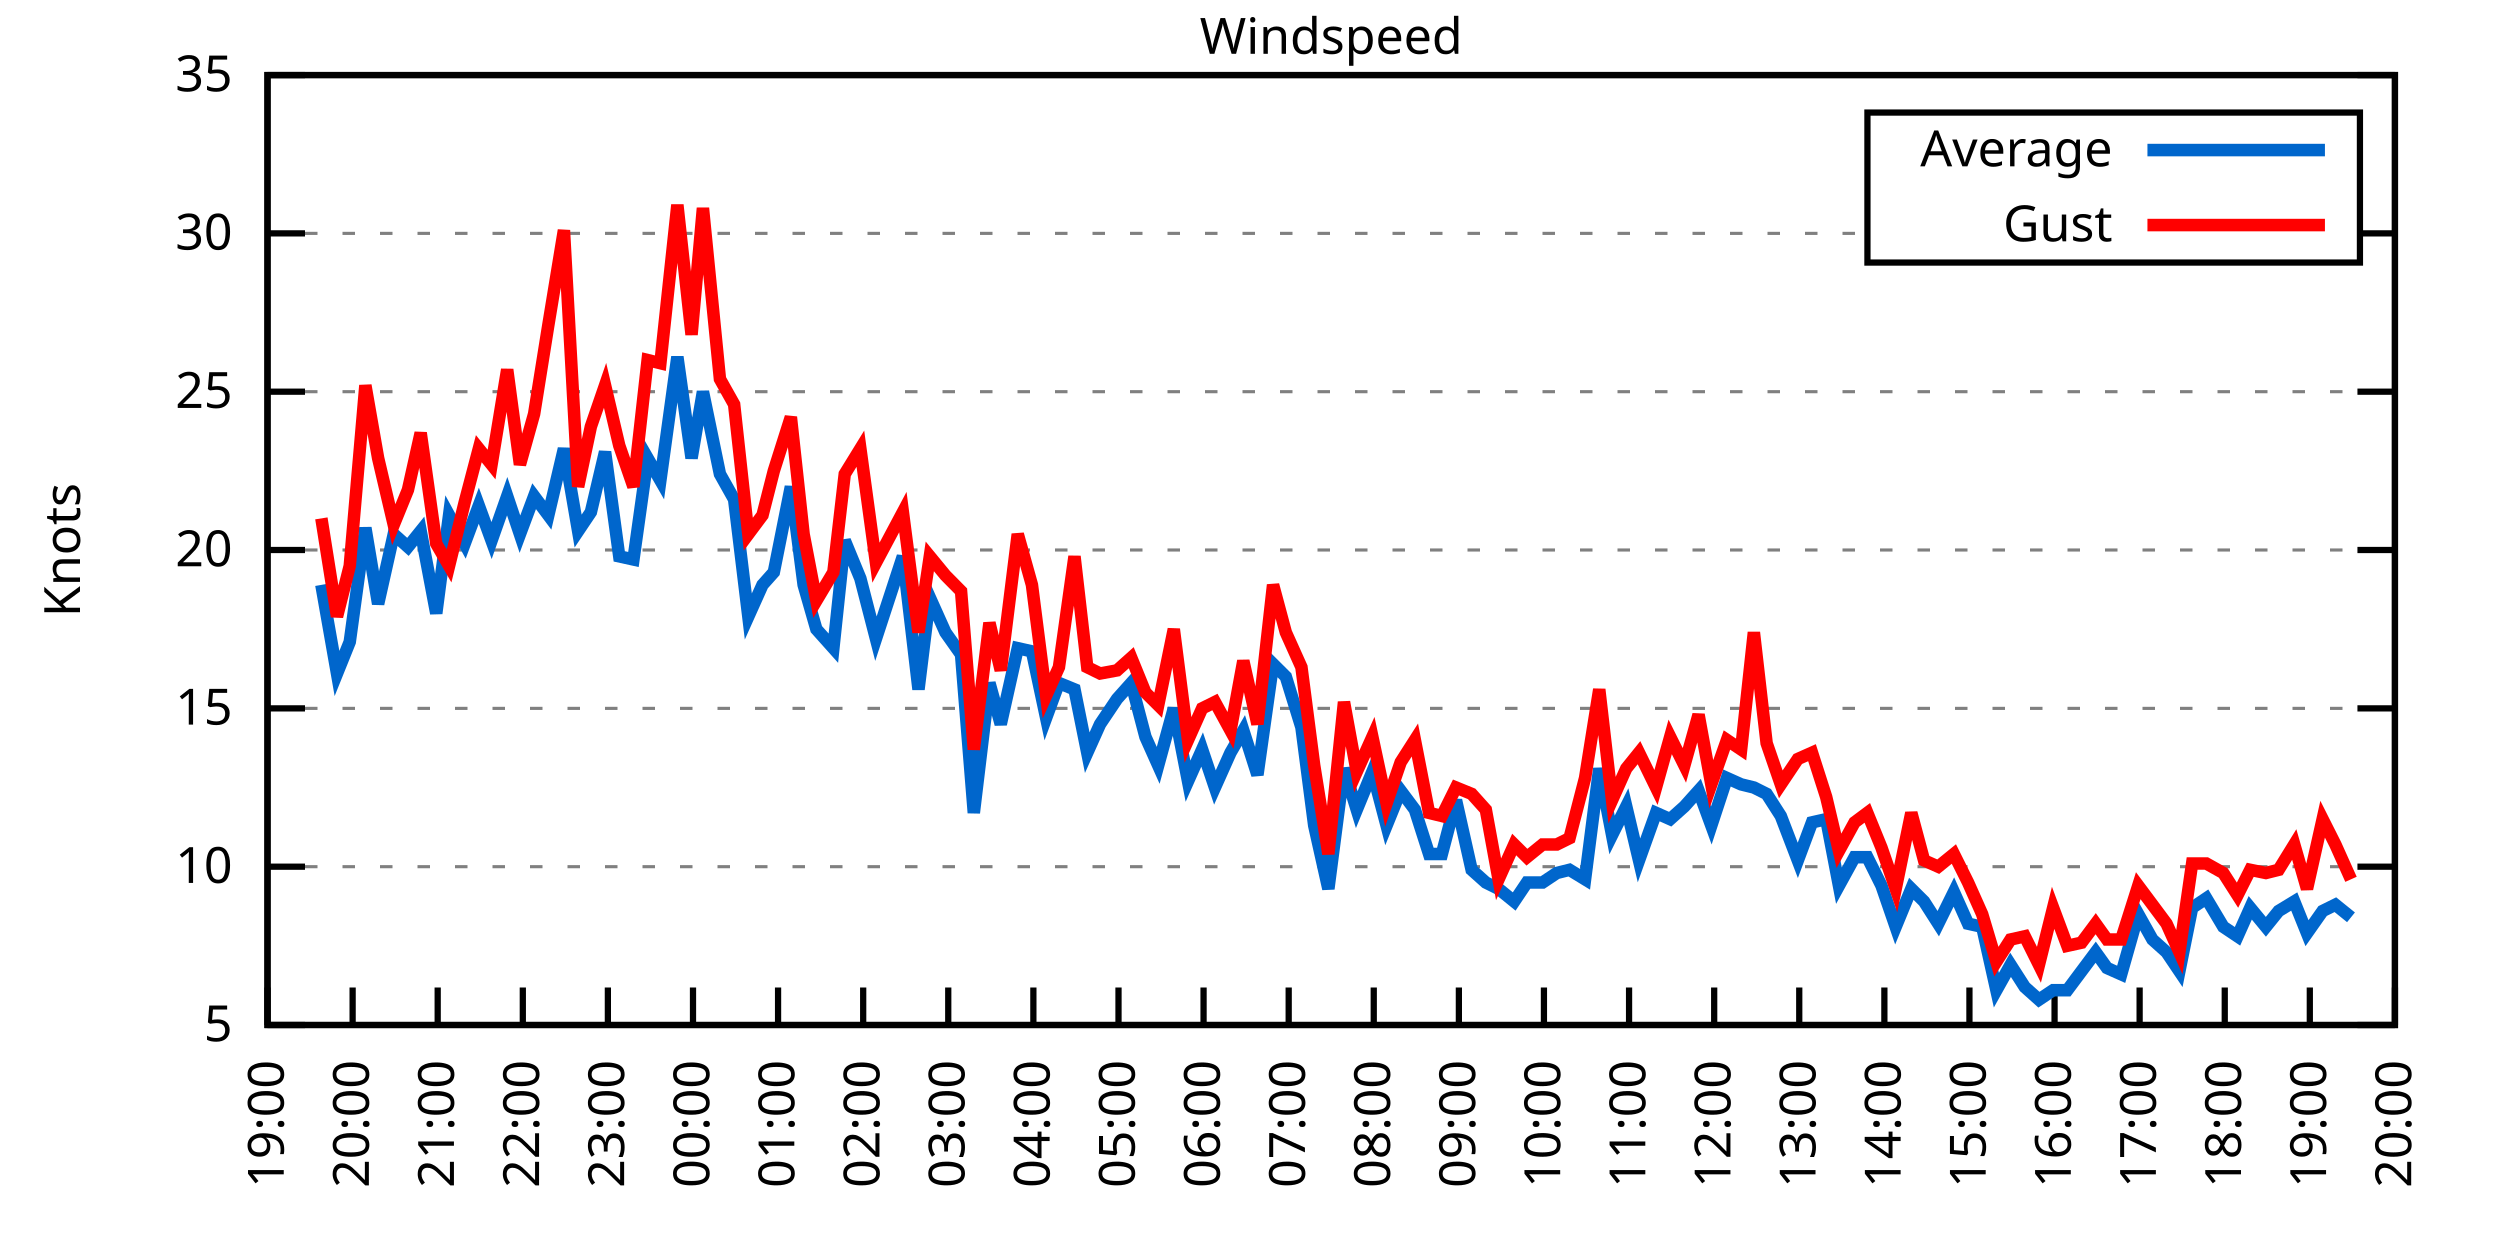
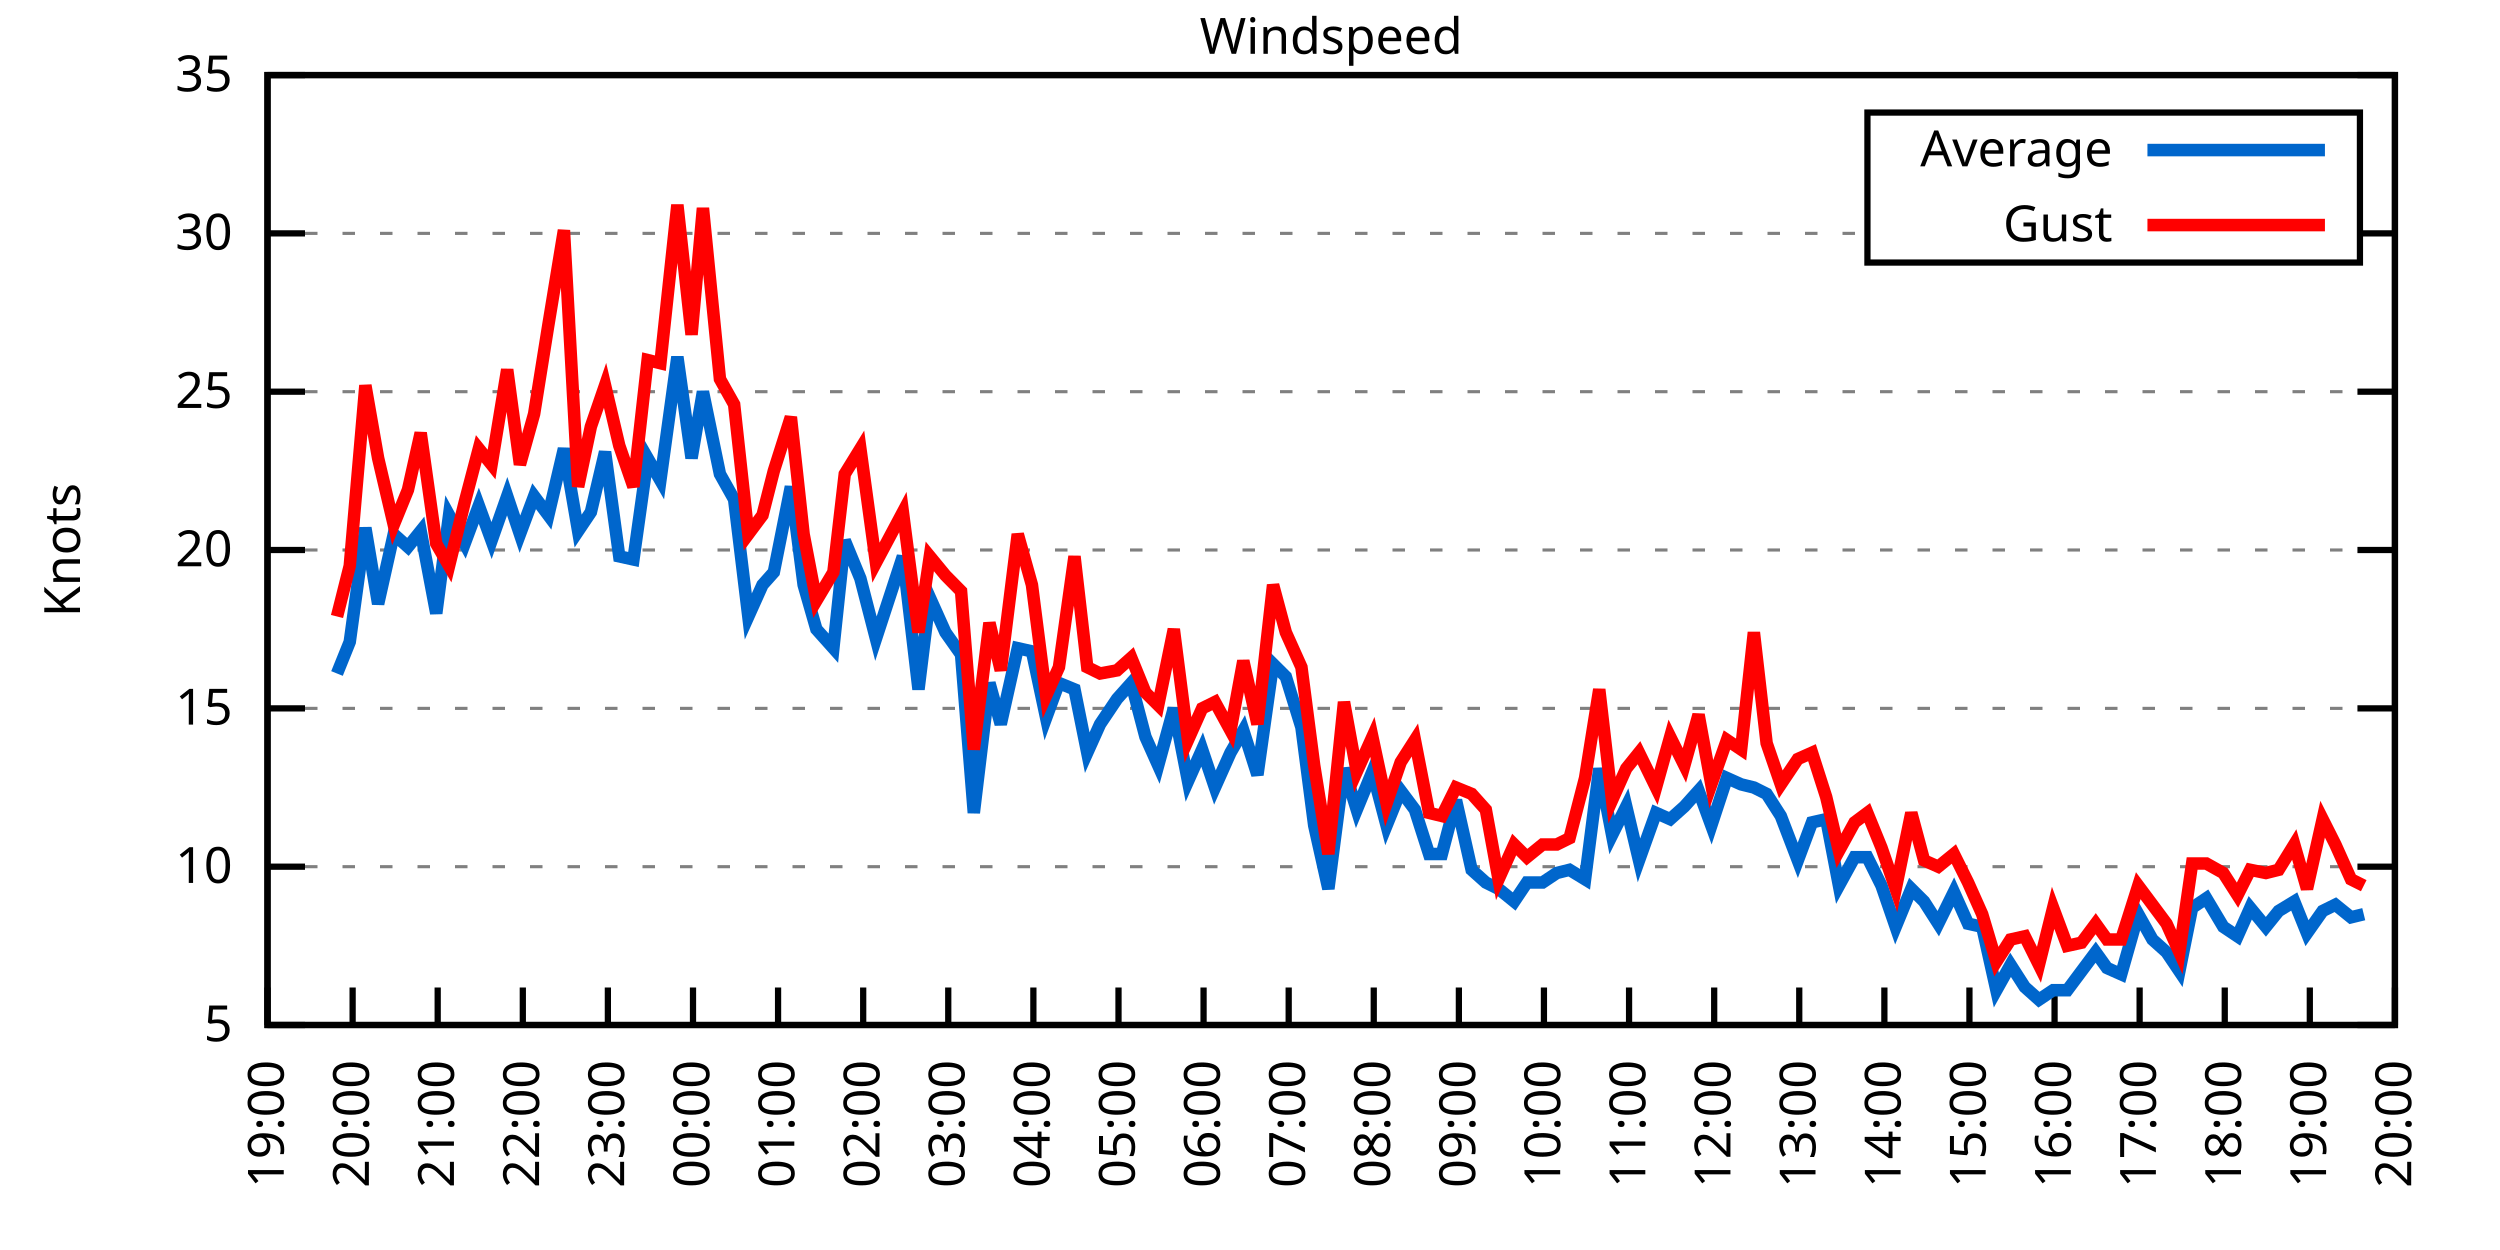
<svg xmlns="http://www.w3.org/2000/svg" xmlns:xlink="http://www.w3.org/1999/xlink" width="400" height="200" viewBox="0 0 400 200">
  <g id="gnuplot_canvas">
    <rect x="0" y="0" width="400" height="200" fill="none" />
    <defs>
      <circle id="gpDot" r="0.5" stroke-width="0.5" stroke="currentColor" />
      <path id="gpPt0" stroke-width="0.333" stroke="currentColor" d="M-1,0 h2 M0,-1 v2" />
      <path id="gpPt1" stroke-width="0.333" stroke="currentColor" d="M-1,-1 L1,1 M1,-1 L-1,1" />
      <path id="gpPt2" stroke-width="0.333" stroke="currentColor" d="M-1,0 L1,0 M0,-1 L0,1 M-1,-1 L1,1 M-1,1 L1,-1" />
      <rect id="gpPt3" stroke-width="0.333" stroke="currentColor" x="-1" y="-1" width="2" height="2" />
      <rect id="gpPt4" stroke-width="0.333" stroke="currentColor" fill="currentColor" x="-1" y="-1" width="2" height="2" />
      <circle id="gpPt5" stroke-width="0.333" stroke="currentColor" cx="0" cy="0" r="1" />
      <use xlink:href="#gpPt5" id="gpPt6" fill="currentColor" stroke="none" />
      <path id="gpPt7" stroke-width="0.333" stroke="currentColor" d="M0,-1.33 L-1.33,0.67 L1.33,0.67 z" />
      <use xlink:href="#gpPt7" id="gpPt8" fill="currentColor" stroke="none" />
      <use xlink:href="#gpPt7" id="gpPt9" stroke="currentColor" transform="rotate(180)" />
      <use xlink:href="#gpPt9" id="gpPt10" fill="currentColor" stroke="none" />
      <use xlink:href="#gpPt3" id="gpPt11" stroke="currentColor" transform="rotate(45)" />
      <use xlink:href="#gpPt11" id="gpPt12" fill="currentColor" stroke="none" />
      <path id="gpPt13" stroke-width="0.333" stroke="currentColor" d="M0,1.330 L1.265,0.411 L0.782,-1.067 L-0.782,-1.076 L-1.265,0.411 z" />
      <use xlink:href="#gpPt13" id="gpPt14" fill="currentColor" stroke="none" />
      <filter id="textbox" filterUnits="objectBoundingBox" x="0" y="0" height="1" width="1">
        <feFlood flood-color="white" flood-opacity="1" result="bgnd" />
        <feComposite in="SourceGraphic" in2="bgnd" operator="atop" />
      </filter>
      <filter id="greybox" filterUnits="objectBoundingBox" x="0" y="0" height="1" width="1">
        <feFlood flood-color="lightgrey" flood-opacity="1" result="grey" />
        <feComposite in="SourceGraphic" in2="grey" operator="atop" />
      </filter>
    </defs>
    <g fill="none" color="white" stroke="currentColor" stroke-width="1.00" stroke-linecap="butt" stroke-linejoin="miter">
</g>
    <g fill="none" color="black" stroke="currentColor" stroke-width="1.00" stroke-linecap="butt" stroke-linejoin="miter">
      <g stroke="none" shape-rendering="crispEdges">
        <polygon fill="rgb(255, 255, 255)" points="42.80,164.00 383.18,164.00 383.18,12.02 42.80,12.02 " />
      </g>
    </g>
    <g fill="none" color="black" stroke="currentColor" stroke-width="1.00" stroke-linecap="butt" stroke-linejoin="miter">
</g>
    <g fill="none" color="black" stroke="black" stroke-width="0.50" stroke-linecap="butt" stroke-linejoin="miter">
</g>
    <g fill="none" color="gray" stroke="currentColor" stroke-width="0.50" stroke-linecap="butt" stroke-linejoin="miter">
      <path stroke="gray" stroke-dasharray="2,4" class="gridline" d="M42.80,164.00 L383.19,164.00  " />
    </g>
    <g fill="none" color="gray" stroke="gray" stroke-width="1.00" stroke-linecap="butt" stroke-linejoin="miter">
</g>
    <g fill="none" color="black" stroke="currentColor" stroke-width="1.00" stroke-linecap="butt" stroke-linejoin="miter">
      <path stroke="black" d="M42.80,164.00 L48.80,164.00 M383.19,164.00 L377.19,164.00  " />
      <g transform="translate(37.20,166.60)" stroke="none" fill="black" font-family="Sans" font-size="8.00" text-anchor="end">
        <text>
          <tspan font-family="Sans"> 5</tspan>
        </text>
      </g>
    </g>
    <g fill="none" color="black" stroke="currentColor" stroke-width="1.00" stroke-linecap="butt" stroke-linejoin="miter">
</g>
    <g fill="none" color="black" stroke="black" stroke-width="0.50" stroke-linecap="butt" stroke-linejoin="miter">
</g>
    <g fill="none" color="gray" stroke="currentColor" stroke-width="0.50" stroke-linecap="butt" stroke-linejoin="miter">
      <path stroke="gray" stroke-dasharray="2,4" class="gridline" d="M42.80,138.67 L383.19,138.67  " />
    </g>
    <g fill="none" color="gray" stroke="gray" stroke-width="1.00" stroke-linecap="butt" stroke-linejoin="miter">
</g>
    <g fill="none" color="black" stroke="currentColor" stroke-width="1.00" stroke-linecap="butt" stroke-linejoin="miter">
      <path stroke="black" d="M42.80,138.67 L48.80,138.67 M383.19,138.67 L377.19,138.67  " />
      <g transform="translate(37.20,141.27)" stroke="none" fill="black" font-family="Sans" font-size="8.00" text-anchor="end">
        <text>
          <tspan font-family="Sans"> 10</tspan>
        </text>
      </g>
    </g>
    <g fill="none" color="black" stroke="currentColor" stroke-width="1.00" stroke-linecap="butt" stroke-linejoin="miter">
</g>
    <g fill="none" color="black" stroke="black" stroke-width="0.50" stroke-linecap="butt" stroke-linejoin="miter">
</g>
    <g fill="none" color="gray" stroke="currentColor" stroke-width="0.50" stroke-linecap="butt" stroke-linejoin="miter">
      <path stroke="gray" stroke-dasharray="2,4" class="gridline" d="M42.80,113.34 L383.19,113.34  " />
    </g>
    <g fill="none" color="gray" stroke="gray" stroke-width="1.00" stroke-linecap="butt" stroke-linejoin="miter">
</g>
    <g fill="none" color="black" stroke="currentColor" stroke-width="1.00" stroke-linecap="butt" stroke-linejoin="miter">
      <path stroke="black" d="M42.80,113.34 L48.80,113.34 M383.19,113.34 L377.19,113.34  " />
      <g transform="translate(37.20,115.94)" stroke="none" fill="black" font-family="Sans" font-size="8.00" text-anchor="end">
        <text>
          <tspan font-family="Sans"> 15</tspan>
        </text>
      </g>
    </g>
    <g fill="none" color="black" stroke="currentColor" stroke-width="1.00" stroke-linecap="butt" stroke-linejoin="miter">
</g>
    <g fill="none" color="black" stroke="black" stroke-width="0.50" stroke-linecap="butt" stroke-linejoin="miter">
</g>
    <g fill="none" color="gray" stroke="currentColor" stroke-width="0.50" stroke-linecap="butt" stroke-linejoin="miter">
      <path stroke="gray" stroke-dasharray="2,4" class="gridline" d="M42.80,88.00 L383.19,88.00  " />
    </g>
    <g fill="none" color="gray" stroke="gray" stroke-width="1.00" stroke-linecap="butt" stroke-linejoin="miter">
</g>
    <g fill="none" color="black" stroke="currentColor" stroke-width="1.00" stroke-linecap="butt" stroke-linejoin="miter">
      <path stroke="black" d="M42.80,88.00 L48.80,88.00 M383.19,88.00 L377.19,88.00  " />
      <g transform="translate(37.20,90.60)" stroke="none" fill="black" font-family="Sans" font-size="8.00" text-anchor="end">
        <text>
          <tspan font-family="Sans"> 20</tspan>
        </text>
      </g>
    </g>
    <g fill="none" color="black" stroke="currentColor" stroke-width="1.00" stroke-linecap="butt" stroke-linejoin="miter">
</g>
    <g fill="none" color="black" stroke="black" stroke-width="0.50" stroke-linecap="butt" stroke-linejoin="miter">
</g>
    <g fill="none" color="gray" stroke="currentColor" stroke-width="0.50" stroke-linecap="butt" stroke-linejoin="miter">
      <path stroke="gray" stroke-dasharray="2,4" class="gridline" d="M42.80,62.67 L383.19,62.67  " />
    </g>
    <g fill="none" color="gray" stroke="gray" stroke-width="1.00" stroke-linecap="butt" stroke-linejoin="miter">
</g>
    <g fill="none" color="black" stroke="currentColor" stroke-width="1.00" stroke-linecap="butt" stroke-linejoin="miter">
      <path stroke="black" d="M42.80,62.67 L48.80,62.67 M383.19,62.67 L377.19,62.67  " />
      <g transform="translate(37.20,65.27)" stroke="none" fill="black" font-family="Sans" font-size="8.00" text-anchor="end">
        <text>
          <tspan font-family="Sans"> 25</tspan>
        </text>
      </g>
    </g>
    <g fill="none" color="black" stroke="currentColor" stroke-width="1.00" stroke-linecap="butt" stroke-linejoin="miter">
</g>
    <g fill="none" color="black" stroke="black" stroke-width="0.50" stroke-linecap="butt" stroke-linejoin="miter">
</g>
    <g fill="none" color="gray" stroke="currentColor" stroke-width="0.50" stroke-linecap="butt" stroke-linejoin="miter">
      <path stroke="gray" stroke-dasharray="2,4" class="gridline" d="M42.80,37.34 L298.79,37.34 M377.59,37.34 L383.19,37.34  " />
    </g>
    <g fill="none" color="gray" stroke="gray" stroke-width="1.00" stroke-linecap="butt" stroke-linejoin="miter">
</g>
    <g fill="none" color="black" stroke="currentColor" stroke-width="1.00" stroke-linecap="butt" stroke-linejoin="miter">
      <path stroke="black" d="M42.80,37.34 L48.80,37.34 M383.19,37.34 L377.19,37.34  " />
      <g transform="translate(37.20,39.94)" stroke="none" fill="black" font-family="Sans" font-size="8.00" text-anchor="end">
        <text>
          <tspan font-family="Sans"> 30</tspan>
        </text>
      </g>
    </g>
    <g fill="none" color="black" stroke="currentColor" stroke-width="1.00" stroke-linecap="butt" stroke-linejoin="miter">
</g>
    <g fill="none" color="black" stroke="black" stroke-width="0.50" stroke-linecap="butt" stroke-linejoin="miter">
</g>
    <g fill="none" color="gray" stroke="currentColor" stroke-width="0.50" stroke-linecap="butt" stroke-linejoin="miter">
      <path stroke="gray" stroke-dasharray="2,4" class="gridline" d="M42.80,12.01 L383.19,12.01  " />
    </g>
    <g fill="none" color="gray" stroke="gray" stroke-width="1.00" stroke-linecap="butt" stroke-linejoin="miter">
</g>
    <g fill="none" color="black" stroke="currentColor" stroke-width="1.00" stroke-linecap="butt" stroke-linejoin="miter">
      <path stroke="black" d="M42.80,12.01 L48.80,12.01 M383.19,12.01 L377.19,12.01  " />
      <g transform="translate(37.20,14.61)" stroke="none" fill="black" font-family="Sans" font-size="8.00" text-anchor="end">
        <text>
          <tspan font-family="Sans"> 35</tspan>
        </text>
      </g>
    </g>
    <g fill="none" color="black" stroke="currentColor" stroke-width="1.00" stroke-linecap="butt" stroke-linejoin="miter">
      <path stroke="black" d="M42.80,164.00 L42.80,158.00  " />
      <g transform="translate(45.40,169.60) rotate(270.00)" stroke="none" fill="black" font-family="Sans" font-size="8.00" text-anchor="end">
        <text>
          <tspan font-family="Sans">19:00</tspan>
        </text>
      </g>
    </g>
    <g fill="none" color="black" stroke="currentColor" stroke-width="1.00" stroke-linecap="butt" stroke-linejoin="miter">
      <path stroke="black" d="M56.42,164.00 L56.42,158.00  " />
      <g transform="translate(59.02,169.60) rotate(270.00)" stroke="none" fill="black" font-family="Sans" font-size="8.00" text-anchor="end">
        <text>
          <tspan font-family="Sans">20:00</tspan>
        </text>
      </g>
    </g>
    <g fill="none" color="black" stroke="currentColor" stroke-width="1.00" stroke-linecap="butt" stroke-linejoin="miter">
      <path stroke="black" d="M70.03,164.00 L70.03,158.00  " />
      <g transform="translate(72.63,169.60) rotate(270.00)" stroke="none" fill="black" font-family="Sans" font-size="8.00" text-anchor="end">
        <text>
          <tspan font-family="Sans">21:00</tspan>
        </text>
      </g>
    </g>
    <g fill="none" color="black" stroke="currentColor" stroke-width="1.00" stroke-linecap="butt" stroke-linejoin="miter">
      <path stroke="black" d="M83.65,164.00 L83.65,158.00  " />
      <g transform="translate(86.25,169.60) rotate(270.00)" stroke="none" fill="black" font-family="Sans" font-size="8.00" text-anchor="end">
        <text>
          <tspan font-family="Sans">22:00</tspan>
        </text>
      </g>
    </g>
    <g fill="none" color="black" stroke="currentColor" stroke-width="1.00" stroke-linecap="butt" stroke-linejoin="miter">
      <path stroke="black" d="M97.26,164.00 L97.26,158.00  " />
      <g transform="translate(99.86,169.60) rotate(270.00)" stroke="none" fill="black" font-family="Sans" font-size="8.00" text-anchor="end">
        <text>
          <tspan font-family="Sans">23:00</tspan>
        </text>
      </g>
    </g>
    <g fill="none" color="black" stroke="currentColor" stroke-width="1.00" stroke-linecap="butt" stroke-linejoin="miter">
      <path stroke="black" d="M110.88,164.00 L110.88,158.00  " />
      <g transform="translate(113.48,169.60) rotate(270.00)" stroke="none" fill="black" font-family="Sans" font-size="8.00" text-anchor="end">
        <text>
          <tspan font-family="Sans">00:00</tspan>
        </text>
      </g>
    </g>
    <g fill="none" color="black" stroke="currentColor" stroke-width="1.00" stroke-linecap="butt" stroke-linejoin="miter">
      <path stroke="black" d="M124.49,164.00 L124.49,158.00  " />
      <g transform="translate(127.09,169.60) rotate(270.00)" stroke="none" fill="black" font-family="Sans" font-size="8.00" text-anchor="end">
        <text>
          <tspan font-family="Sans">01:00</tspan>
        </text>
      </g>
    </g>
    <g fill="none" color="black" stroke="currentColor" stroke-width="1.00" stroke-linecap="butt" stroke-linejoin="miter">
      <path stroke="black" d="M138.11,164.00 L138.11,158.00  " />
      <g transform="translate(140.71,169.60) rotate(270.00)" stroke="none" fill="black" font-family="Sans" font-size="8.00" text-anchor="end">
        <text>
          <tspan font-family="Sans">02:00</tspan>
        </text>
      </g>
    </g>
    <g fill="none" color="black" stroke="currentColor" stroke-width="1.00" stroke-linecap="butt" stroke-linejoin="miter">
      <path stroke="black" d="M151.72,164.00 L151.72,158.00  " />
      <g transform="translate(154.32,169.60) rotate(270.00)" stroke="none" fill="black" font-family="Sans" font-size="8.00" text-anchor="end">
        <text>
          <tspan font-family="Sans">03:00</tspan>
        </text>
      </g>
    </g>
    <g fill="none" color="black" stroke="currentColor" stroke-width="1.00" stroke-linecap="butt" stroke-linejoin="miter">
      <path stroke="black" d="M165.34,164.00 L165.34,158.00  " />
      <g transform="translate(167.94,169.60) rotate(270.00)" stroke="none" fill="black" font-family="Sans" font-size="8.00" text-anchor="end">
        <text>
          <tspan font-family="Sans">04:00</tspan>
        </text>
      </g>
    </g>
    <g fill="none" color="black" stroke="currentColor" stroke-width="1.00" stroke-linecap="butt" stroke-linejoin="miter">
      <path stroke="black" d="M178.96,164.00 L178.96,158.00  " />
      <g transform="translate(181.56,169.60) rotate(270.00)" stroke="none" fill="black" font-family="Sans" font-size="8.00" text-anchor="end">
        <text>
          <tspan font-family="Sans">05:00</tspan>
        </text>
      </g>
    </g>
    <g fill="none" color="black" stroke="currentColor" stroke-width="1.00" stroke-linecap="butt" stroke-linejoin="miter">
      <path stroke="black" d="M192.57,164.00 L192.57,158.00  " />
      <g transform="translate(195.17,169.60) rotate(270.00)" stroke="none" fill="black" font-family="Sans" font-size="8.00" text-anchor="end">
        <text>
          <tspan font-family="Sans">06:00</tspan>
        </text>
      </g>
    </g>
    <g fill="none" color="black" stroke="currentColor" stroke-width="1.00" stroke-linecap="butt" stroke-linejoin="miter">
      <path stroke="black" d="M206.19,164.00 L206.19,158.00  " />
      <g transform="translate(208.79,169.60) rotate(270.00)" stroke="none" fill="black" font-family="Sans" font-size="8.00" text-anchor="end">
        <text>
          <tspan font-family="Sans">07:00</tspan>
        </text>
      </g>
    </g>
    <g fill="none" color="black" stroke="currentColor" stroke-width="1.00" stroke-linecap="butt" stroke-linejoin="miter">
      <path stroke="black" d="M219.80,164.00 L219.80,158.00  " />
      <g transform="translate(222.40,169.60) rotate(270.00)" stroke="none" fill="black" font-family="Sans" font-size="8.00" text-anchor="end">
        <text>
          <tspan font-family="Sans">08:00</tspan>
        </text>
      </g>
    </g>
    <g fill="none" color="black" stroke="currentColor" stroke-width="1.00" stroke-linecap="butt" stroke-linejoin="miter">
      <path stroke="black" d="M233.42,164.00 L233.42,158.00  " />
      <g transform="translate(236.02,169.60) rotate(270.00)" stroke="none" fill="black" font-family="Sans" font-size="8.00" text-anchor="end">
        <text>
          <tspan font-family="Sans">09:00</tspan>
        </text>
      </g>
    </g>
    <g fill="none" color="black" stroke="currentColor" stroke-width="1.00" stroke-linecap="butt" stroke-linejoin="miter">
      <path stroke="black" d="M247.03,164.00 L247.03,158.00  " />
      <g transform="translate(249.63,169.60) rotate(270.00)" stroke="none" fill="black" font-family="Sans" font-size="8.00" text-anchor="end">
        <text>
          <tspan font-family="Sans">10:00</tspan>
        </text>
      </g>
    </g>
    <g fill="none" color="black" stroke="currentColor" stroke-width="1.00" stroke-linecap="butt" stroke-linejoin="miter">
      <path stroke="black" d="M260.65,164.00 L260.65,158.00  " />
      <g transform="translate(263.25,169.60) rotate(270.00)" stroke="none" fill="black" font-family="Sans" font-size="8.00" text-anchor="end">
        <text>
          <tspan font-family="Sans">11:00</tspan>
        </text>
      </g>
    </g>
    <g fill="none" color="black" stroke="currentColor" stroke-width="1.00" stroke-linecap="butt" stroke-linejoin="miter">
      <path stroke="black" d="M274.27,164.00 L274.27,158.00  " />
      <g transform="translate(276.87,169.60) rotate(270.00)" stroke="none" fill="black" font-family="Sans" font-size="8.00" text-anchor="end">
        <text>
          <tspan font-family="Sans">12:00</tspan>
        </text>
      </g>
    </g>
    <g fill="none" color="black" stroke="currentColor" stroke-width="1.00" stroke-linecap="butt" stroke-linejoin="miter">
      <path stroke="black" d="M287.88,164.00 L287.88,158.00  " />
      <g transform="translate(290.48,169.60) rotate(270.00)" stroke="none" fill="black" font-family="Sans" font-size="8.00" text-anchor="end">
        <text>
          <tspan font-family="Sans">13:00</tspan>
        </text>
      </g>
    </g>
    <g fill="none" color="black" stroke="currentColor" stroke-width="1.00" stroke-linecap="butt" stroke-linejoin="miter">
      <path stroke="black" d="M301.50,164.00 L301.50,158.00  " />
      <g transform="translate(304.10,169.60) rotate(270.00)" stroke="none" fill="black" font-family="Sans" font-size="8.00" text-anchor="end">
        <text>
          <tspan font-family="Sans">14:00</tspan>
        </text>
      </g>
    </g>
    <g fill="none" color="black" stroke="currentColor" stroke-width="1.00" stroke-linecap="butt" stroke-linejoin="miter">
      <path stroke="black" d="M315.11,164.00 L315.11,158.00  " />
      <g transform="translate(317.71,169.60) rotate(270.00)" stroke="none" fill="black" font-family="Sans" font-size="8.00" text-anchor="end">
        <text>
          <tspan font-family="Sans">15:00</tspan>
        </text>
      </g>
    </g>
    <g fill="none" color="black" stroke="currentColor" stroke-width="1.00" stroke-linecap="butt" stroke-linejoin="miter">
      <path stroke="black" d="M328.73,164.00 L328.73,158.00  " />
      <g transform="translate(331.33,169.60) rotate(270.00)" stroke="none" fill="black" font-family="Sans" font-size="8.00" text-anchor="end">
        <text>
          <tspan font-family="Sans">16:00</tspan>
        </text>
      </g>
    </g>
    <g fill="none" color="black" stroke="currentColor" stroke-width="1.00" stroke-linecap="butt" stroke-linejoin="miter">
      <path stroke="black" d="M342.34,164.00 L342.34,158.00  " />
      <g transform="translate(344.94,169.60) rotate(270.00)" stroke="none" fill="black" font-family="Sans" font-size="8.00" text-anchor="end">
        <text>
          <tspan font-family="Sans">17:00</tspan>
        </text>
      </g>
    </g>
    <g fill="none" color="black" stroke="currentColor" stroke-width="1.00" stroke-linecap="butt" stroke-linejoin="miter">
      <path stroke="black" d="M355.96,164.00 L355.96,158.00  " />
      <g transform="translate(358.56,169.60) rotate(270.00)" stroke="none" fill="black" font-family="Sans" font-size="8.00" text-anchor="end">
        <text>
          <tspan font-family="Sans">18:00</tspan>
        </text>
      </g>
    </g>
    <g fill="none" color="black" stroke="currentColor" stroke-width="1.00" stroke-linecap="butt" stroke-linejoin="miter">
      <path stroke="black" d="M369.57,164.00 L369.57,158.00  " />
      <g transform="translate(372.17,169.60) rotate(270.00)" stroke="none" fill="black" font-family="Sans" font-size="8.00" text-anchor="end">
        <text>
          <tspan font-family="Sans">19:00</tspan>
        </text>
      </g>
    </g>
    <g fill="none" color="black" stroke="currentColor" stroke-width="1.00" stroke-linecap="butt" stroke-linejoin="miter">
      <path stroke="black" d="M383.19,164.00 L383.19,158.00  " />
      <g transform="translate(385.79,169.60) rotate(270.00)" stroke="none" fill="black" font-family="Sans" font-size="8.00" text-anchor="end">
        <text>
          <tspan font-family="Sans">20:00</tspan>
        </text>
      </g>
    </g>
    <g fill="none" color="black" stroke="currentColor" stroke-width="1.00" stroke-linecap="butt" stroke-linejoin="miter">
</g>
    <g fill="none" color="black" stroke="currentColor" stroke-width="1.00" stroke-linecap="butt" stroke-linejoin="miter">
      <path stroke="black" d="M42.80,12.01 L42.80,164.00 L383.19,164.00 L383.19,12.01 L42.80,12.01 Z  " />
    </g>
    <g fill="none" color="black" stroke="currentColor" stroke-width="1.00" stroke-linecap="butt" stroke-linejoin="miter">
</g>
    <g fill="none" color="black" stroke="currentColor" stroke-width="1.00" stroke-linecap="butt" stroke-linejoin="miter">
      <path stroke="black" d="M298.79,42.01 L298.79,18.01 L377.59,18.01 L377.59,42.01 L298.79,42.01 Z  " />
    </g>
    <g id="Windspeed_plot_1">
      <g fill="none" color="white" stroke="black" stroke-width="2.00" stroke-linecap="butt" stroke-linejoin="miter">
</g>
      <g fill="none" color="black" stroke="currentColor" stroke-width="2.00" stroke-linecap="butt" stroke-linejoin="miter">
        <g transform="translate(337.99,26.61)" stroke="none" fill="black" font-family="Sans" font-size="8.00" text-anchor="end">
          <text>
            <tspan font-family="Sans">Average</tspan>
          </text>
        </g>
      </g>
      <g fill="none" color="black" stroke="currentColor" stroke-width="2.00" stroke-linecap="butt" stroke-linejoin="miter">
-         <path stroke="rgb(  0, 102, 204)" d="M343.59,24.01 L371.99,24.01 M51.42,93.58 L53.92,107.76 L55.96,102.70 L58.46,84.46 L60.50,96.62 L63.00,85.47   L65.27,87.50 L67.31,84.97 L69.80,98.14 L71.85,82.43 L74.34,86.99 L76.61,80.91 L78.65,86.49 L81.15,79.39   L83.19,85.47 L85.46,79.39 L87.73,82.43 L90.23,71.79 L92.50,84.97 L94.54,81.93 L96.81,72.30 L99.08,89.02   L101.35,89.52 L103.62,73.31 L105.66,76.86 L108.38,57.10 L110.65,73.31 L112.47,62.67 L115.19,75.85 L117.46,79.90   L119.73,98.64 L122.00,93.58 L123.81,91.55 L126.54,77.87 L128.58,93.58 L130.62,100.67 L133.34,103.71 L135.16,86.49   L137.66,92.56 L140.15,102.19 L144.46,89.02 L146.96,110.30 L148.77,95.60 L151.27,101.18 L153.77,104.72 L155.81,130.06   L158.31,109.28 L160.12,115.87 L162.84,103.71 L165.11,104.22 L167.38,114.86 L169.43,109.28 L171.92,110.30 L173.96,120.43   L176.01,115.87 L178.73,111.82 L181.00,109.28 L183.27,117.90 L185.31,122.46 L187.81,113.34 L190.08,124.99 L192.34,119.92   L194.39,126.00 L196.88,120.43 L198.93,116.88 L201.19,123.98 L203.69,106.24 L205.73,108.27 L208.23,116.38 L210.27,132.08   L212.54,142.21 L215.04,122.96 L217.08,129.55 L219.58,123.47 L221.85,132.08 L224.11,126.51 L226.38,129.55 L228.65,136.64   L230.70,136.64 L232.96,128.03 L235.46,139.17 L237.73,141.20 L239.77,142.21 L242.27,144.24 L244.31,141.20 L246.81,141.20   L249.08,139.68 L251.12,139.17 L253.61,140.69 L255.88,122.96 L257.93,133.60 L260.20,129.04 L262.24,137.66 L264.96,130.06   L267.23,131.07 L269.50,129.04 L271.77,126.51 L273.81,132.08 L276.31,124.48 L278.58,125.50 L280.62,126.00 L282.66,127.02   L284.93,130.56 L287.65,137.66 L289.92,131.58 L292.19,131.07 L294.23,141.71 L296.73,137.15 L298.77,137.15 L301.04,141.71   L303.31,148.29 L305.81,142.21 L307.85,144.24 L310.12,147.79 L312.62,142.72 L314.89,147.79 L317.15,148.29 L319.42,158.43   L321.69,154.37 L323.96,157.92 L326.23,159.95 L328.50,158.43 L330.77,158.43 L333.04,155.39 L335.31,152.35 L337.12,154.88   L339.39,155.89 L342.12,146.27 L344.39,150.32 L346.65,152.35 L348.70,155.39 L350.74,145.25 L353.01,143.73 L355.73,148.29   L358.00,149.81 L360.04,145.25 L362.54,148.29 L364.58,145.76 L367.08,144.24 L369.12,149.31 L371.62,145.76 L373.66,144.75   L376.16,146.77  " />
+         <path stroke="rgb(  0, 102, 204)" d="M343.59,24.01 L371.99,24.01 M53.92,107.76 L55.96,102.70 L58.46,84.46 L60.50,96.62 L63.00,85.47 L65.27,87.50   L67.31,84.97 L69.80,98.14 L71.85,82.43 L74.34,86.99 L76.61,80.91 L78.65,86.49 L81.15,79.39 L83.19,85.47   L85.46,79.39 L87.73,82.43 L90.23,71.79 L92.50,84.97 L94.54,81.93 L96.81,72.30 L99.08,89.02 L101.35,89.52   L103.62,73.31 L105.66,76.86 L108.38,57.10 L110.65,73.31 L112.47,62.67 L115.19,75.85 L117.46,79.90 L119.73,98.64   L122.00,93.58 L123.81,91.55 L126.54,77.87 L128.58,93.58 L130.62,100.67 L133.34,103.71 L135.16,86.49 L137.66,92.56   L140.15,102.19 L144.46,89.02 L146.96,110.30 L148.77,95.60 L151.27,101.18 L153.77,104.72 L155.81,130.06 L158.31,109.28   L160.12,115.87 L162.84,103.71 L165.11,104.22 L167.38,114.86 L169.43,109.28 L171.92,110.30 L173.96,120.43 L176.01,115.87   L178.73,111.82 L181.00,109.28 L183.27,117.90 L185.31,122.46 L187.81,113.34 L190.08,124.99 L192.34,119.92 L194.39,126.00   L196.88,120.43 L198.93,116.88 L201.19,123.98 L203.69,106.24 L205.73,108.27 L208.23,116.38 L210.27,132.08 L212.54,142.21   L215.04,122.96 L217.08,129.55 L219.58,123.47 L221.85,132.08 L224.11,126.51 L226.38,129.55 L228.65,136.64 L230.70,136.64   L232.96,128.03 L235.46,139.17 L237.73,141.20 L239.77,142.21 L242.27,144.24 L244.31,141.20 L246.81,141.20 L249.08,139.68   L251.12,139.17 L253.61,140.69 L255.88,122.96 L257.93,133.60 L260.20,129.04 L262.24,137.66 L264.96,130.06 L267.23,131.07   L269.50,129.04 L271.77,126.51 L273.81,132.08 L276.31,124.48 L278.58,125.50 L280.62,126.00 L282.66,127.02 L284.93,130.56   L287.65,137.66 L289.92,131.58 L292.19,131.07 L294.23,141.71 L296.73,137.15 L298.77,137.15 L301.04,141.71 L303.31,148.29   L305.81,142.21 L307.85,144.24 L310.12,147.79 L312.62,142.72 L314.89,147.79 L317.15,148.29 L319.42,158.43 L321.69,154.37   L323.96,157.92 L326.23,159.95 L328.50,158.43 L330.77,158.43 L333.04,155.39 L335.31,152.35 L337.12,154.88 L339.39,155.89   L342.12,146.27 L344.39,150.32 L346.65,152.35 L348.70,155.39 L350.74,145.25 L353.01,143.73 L355.73,148.29 L358.00,149.81   L360.04,145.25 L362.54,148.29 L364.58,145.76 L367.08,144.24 L369.12,149.31 L371.62,145.76 L373.66,144.75 L376.16,146.77   L378.20,146.27  " />
      </g>
    </g>
    <g id="Windspeed_plot_2">
      <g fill="none" color="black" stroke="currentColor" stroke-width="2.00" stroke-linecap="butt" stroke-linejoin="miter">
        <g transform="translate(337.99,38.61)" stroke="none" fill="black" font-family="Sans" font-size="8.00" text-anchor="end">
          <text>
            <tspan font-family="Sans">Gust</tspan>
          </text>
        </g>
      </g>
      <g fill="none" color="black" stroke="currentColor" stroke-width="2.00" stroke-linecap="butt" stroke-linejoin="miter">
-         <path stroke="rgb(255,   0,   0)" d="M343.59,36.01 L371.99,36.01 M51.42,82.94 L53.92,98.64 L55.96,90.54 L58.46,61.66 L60.50,73.31 L63.00,83.95   L65.27,78.38 L67.31,69.26 L69.80,86.99 L71.85,90.54 L74.34,80.41 L76.61,71.79 L78.65,74.33 L81.15,59.13   L83.19,74.33 L85.46,66.22 L87.73,52.03 L90.23,36.84 L92.50,77.87 L94.54,68.25 L96.81,61.66 L99.08,71.29   L101.35,77.87 L103.62,57.61 L105.66,58.11 L108.38,32.78 L110.65,53.55 L112.47,33.29 L115.19,60.65 L117.46,64.70   L119.73,85.47 L122.00,82.43 L123.81,75.34 L126.54,66.73 L128.58,85.47 L130.62,96.11 L133.34,91.55 L135.16,75.85   L137.66,71.79 L140.15,90.03 L144.46,81.93 L146.96,101.18 L148.77,89.02 L151.27,92.06 L153.77,94.59 L155.81,119.92   L158.31,99.66 L160.12,107.26 L162.84,85.47 L165.11,93.58 L167.38,111.31 L169.43,106.75 L171.92,89.02 L173.96,106.75   L176.01,107.76 L178.73,107.26 L181.00,105.23 L183.27,110.80 L185.31,112.83 L187.81,100.67 L190.08,118.40 L192.34,113.34   L194.39,112.32 L196.88,116.88 L198.93,105.74 L201.19,115.87 L203.69,93.58 L205.73,101.18 L208.23,106.75 L210.27,122.46   L212.54,136.64 L215.04,112.32 L217.08,123.47 L219.58,117.90 L221.85,128.54 L224.11,121.95 L226.38,118.40 L228.65,130.06   L230.70,130.56 L232.96,126.00 L235.46,127.02 L237.73,129.55 L239.77,140.69 L242.27,135.12 L244.31,137.15 L246.81,135.12   L249.08,135.12 L251.12,134.11 L253.61,124.48 L255.88,110.30 L257.93,128.03 L260.20,122.96 L262.24,120.43 L264.96,126.00   L267.23,117.90 L269.50,122.46 L271.77,114.35 L273.81,125.50 L276.31,118.40 L278.58,119.92 L280.62,101.18 L282.66,118.91   L284.93,125.50 L287.65,121.44 L289.92,120.43 L292.19,127.52 L294.23,136.14 L296.73,131.58 L298.77,130.06 L301.04,135.63   L303.31,142.21 L305.81,130.06 L307.85,137.66 L310.12,138.67 L312.62,136.64 L314.89,141.20 L317.15,146.27 L319.42,153.87   L321.69,150.32 L323.96,149.81 L326.23,154.37 L328.50,145.25 L330.77,151.33 L333.04,150.83 L335.31,147.79 L337.12,150.32   L339.39,150.32 L342.12,141.71 L344.39,144.75 L346.65,147.79 L348.70,152.35 L350.74,138.16 L353.01,138.16 L355.73,139.68   L358.00,143.23 L360.04,139.17 L362.54,139.68 L364.58,139.17 L367.08,135.12 L369.12,142.21 L371.62,131.07 L373.66,135.12   L376.16,140.69  " />
+         <path stroke="rgb(255,   0,   0)" d="M343.59,36.01 L371.99,36.01 M53.92,98.64 L55.96,90.54 L58.46,61.66 L60.50,73.31 L63.00,83.95 L65.27,78.38   L67.31,69.26 L69.80,86.99 L71.85,90.54 L74.34,80.41 L76.61,71.79 L78.65,74.33 L81.15,59.13 L83.19,74.33   L85.46,66.22 L87.73,52.03 L90.23,36.84 L92.50,77.87 L94.54,68.25 L96.81,61.66 L99.08,71.29 L101.35,77.87   L103.62,57.61 L105.66,58.11 L108.38,32.78 L110.65,53.55 L112.47,33.29 L115.19,60.65 L117.46,64.70 L119.73,85.47   L122.00,82.43 L123.81,75.34 L126.54,66.73 L128.58,85.47 L130.62,96.11 L133.34,91.55 L135.16,75.85 L137.66,71.79   L140.15,90.03 L144.46,81.93 L146.96,101.18 L148.77,89.02 L151.27,92.06 L153.77,94.59 L155.81,119.92 L158.31,99.66   L160.12,107.26 L162.84,85.47 L165.11,93.58 L167.38,111.31 L169.43,106.75 L171.92,89.02 L173.96,106.75 L176.01,107.76   L178.73,107.26 L181.00,105.23 L183.27,110.80 L185.31,112.83 L187.81,100.67 L190.08,118.40 L192.34,113.34 L194.39,112.32   L196.88,116.88 L198.93,105.74 L201.19,115.87 L203.69,93.58 L205.73,101.18 L208.23,106.75 L210.27,122.46 L212.54,136.64   L215.04,112.32 L217.08,123.47 L219.58,117.90 L221.85,128.54 L224.11,121.95 L226.38,118.40 L228.65,130.06 L230.70,130.56   L232.96,126.00 L235.46,127.02 L237.73,129.55 L239.77,140.69 L242.27,135.12 L244.31,137.15 L246.81,135.12 L249.08,135.12   L251.12,134.11 L253.61,124.48 L255.88,110.30 L257.93,128.03 L260.20,122.96 L262.24,120.43 L264.96,126.00 L267.23,117.90   L269.50,122.46 L271.77,114.35 L273.81,125.50 L276.31,118.40 L278.58,119.92 L280.62,101.18 L282.66,118.91 L284.93,125.50   L287.65,121.44 L289.92,120.43 L292.19,127.52 L294.23,136.14 L296.73,131.58 L298.77,130.06 L301.04,135.63 L303.31,142.21   L305.81,130.06 L307.85,137.66 L310.12,138.67 L312.62,136.64 L314.89,141.20 L317.15,146.27 L319.42,153.87 L321.69,150.32   L323.96,149.81 L326.23,154.37 L328.50,145.25 L330.77,151.33 L333.04,150.83 L335.31,147.79 L337.12,150.32 L339.39,150.32   L342.12,141.71 L344.39,144.75 L346.65,147.79 L348.70,152.35 L350.74,138.16 L353.01,138.16 L355.73,139.68 L358.00,143.23   L360.04,139.17 L362.54,139.68 L364.58,139.17 L367.08,135.12 L369.12,142.21 L371.62,131.07 L373.66,135.12 L376.16,140.69   L378.20,141.71  " />
      </g>
    </g>
    <g fill="none" color="black" stroke="currentColor" stroke-width="2.00" stroke-linecap="butt" stroke-linejoin="miter">
</g>
    <g fill="none" color="black" stroke="black" stroke-width="1.00" stroke-linecap="butt" stroke-linejoin="miter">
</g>
    <g fill="none" color="black" stroke="currentColor" stroke-width="1.00" stroke-linecap="butt" stroke-linejoin="miter">
      <path stroke="black" d="M42.80,12.01 L42.80,164.00 L383.19,164.00 L383.19,12.01 L42.80,12.01 Z  " />
      <g transform="translate(12.80,88.01) rotate(270.00)" stroke="none" fill="black" font-family="Sans" font-size="8.00" text-anchor="middle">
        <text>
          <tspan font-family="Sans">Knots</tspan>
        </text>
      </g>
    </g>
    <g fill="none" color="black" stroke="currentColor" stroke-width="1.00" stroke-linecap="butt" stroke-linejoin="miter">
</g>
    <g fill="none" color="black" stroke="currentColor" stroke-width="1.00" stroke-linecap="butt" stroke-linejoin="miter">
      <g transform="translate(212.99,8.61)" stroke="none" fill="black" font-family="Sans" font-size="8.00" text-anchor="middle">
        <text>
          <tspan font-family="Sans">Windspeed</tspan>
        </text>
      </g>
    </g>
    <g fill="none" color="black" stroke="currentColor" stroke-width="1.00" stroke-linecap="butt" stroke-linejoin="miter">
</g>
  </g>
</svg>
